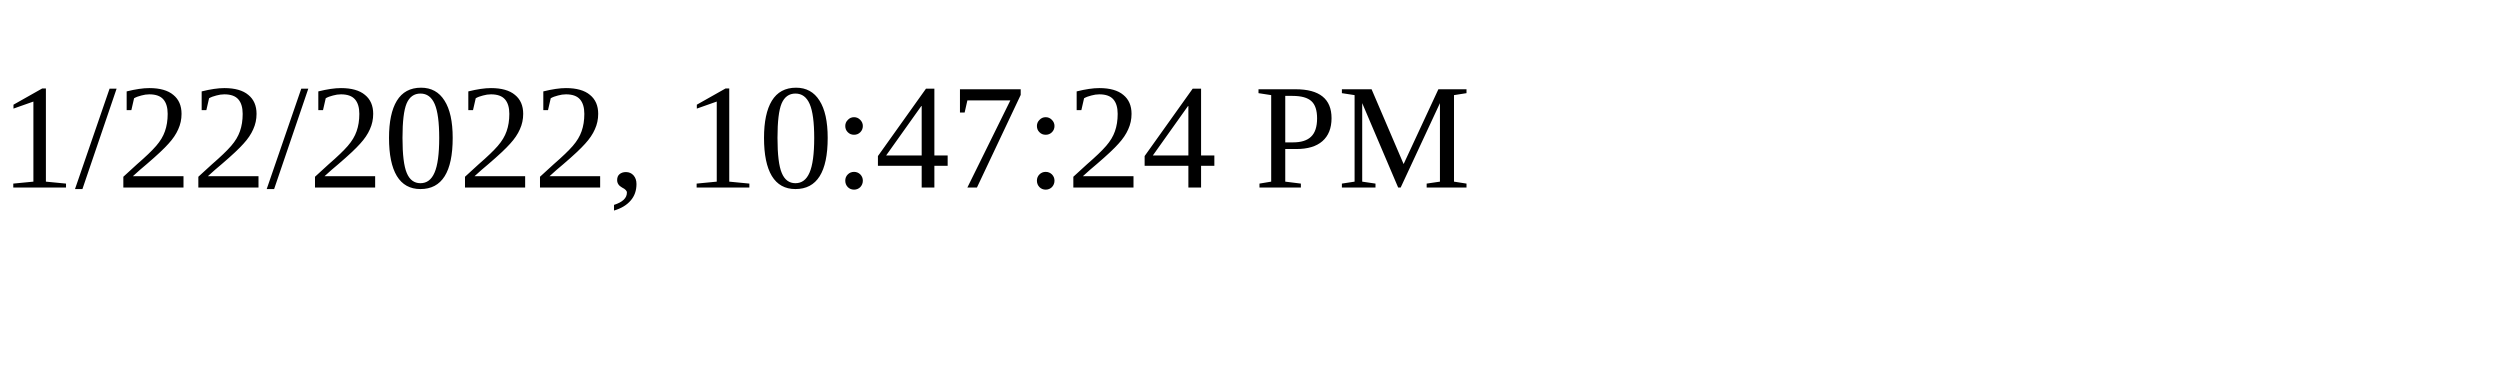
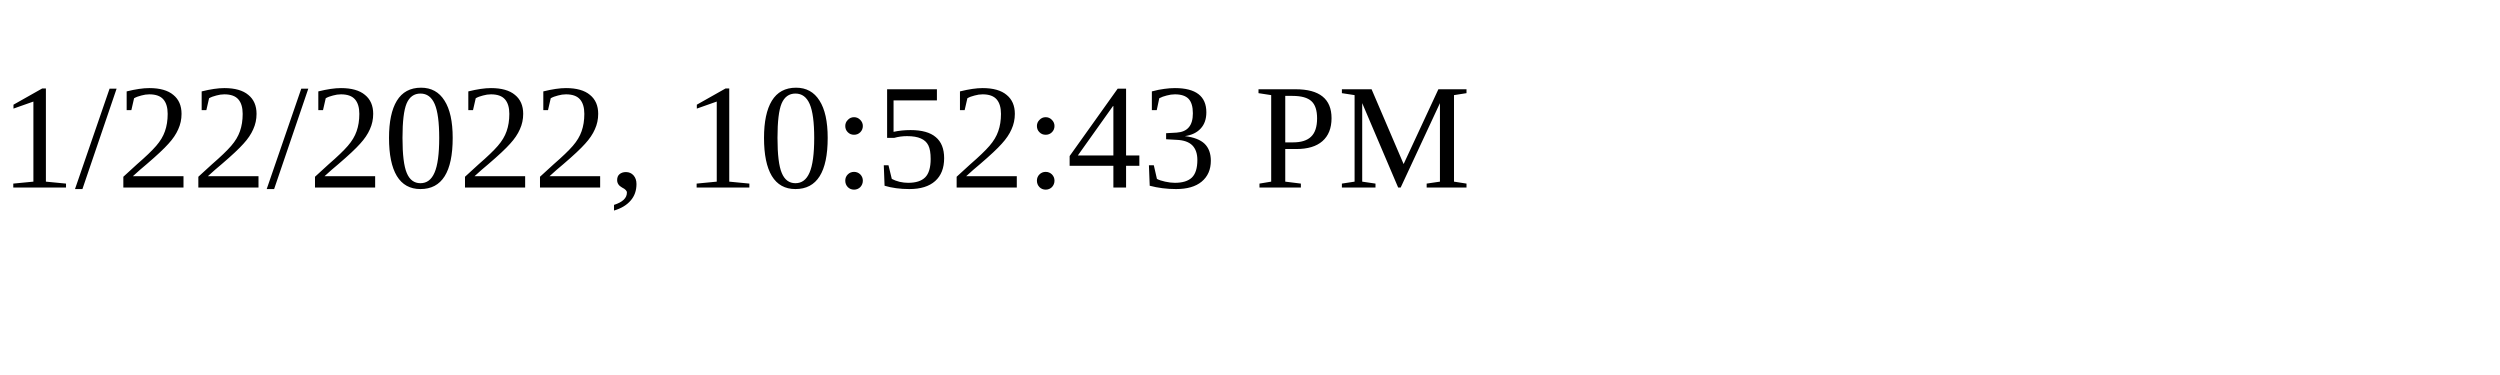
<svg xmlns="http://www.w3.org/2000/svg" height="30" width="200">
-   <text x="0" y="15">1/22/2022, 10:47:24 PM</text>
+   <text x="0" y="15">1/22/2022, 10:52:43 PM</text>
</svg>
